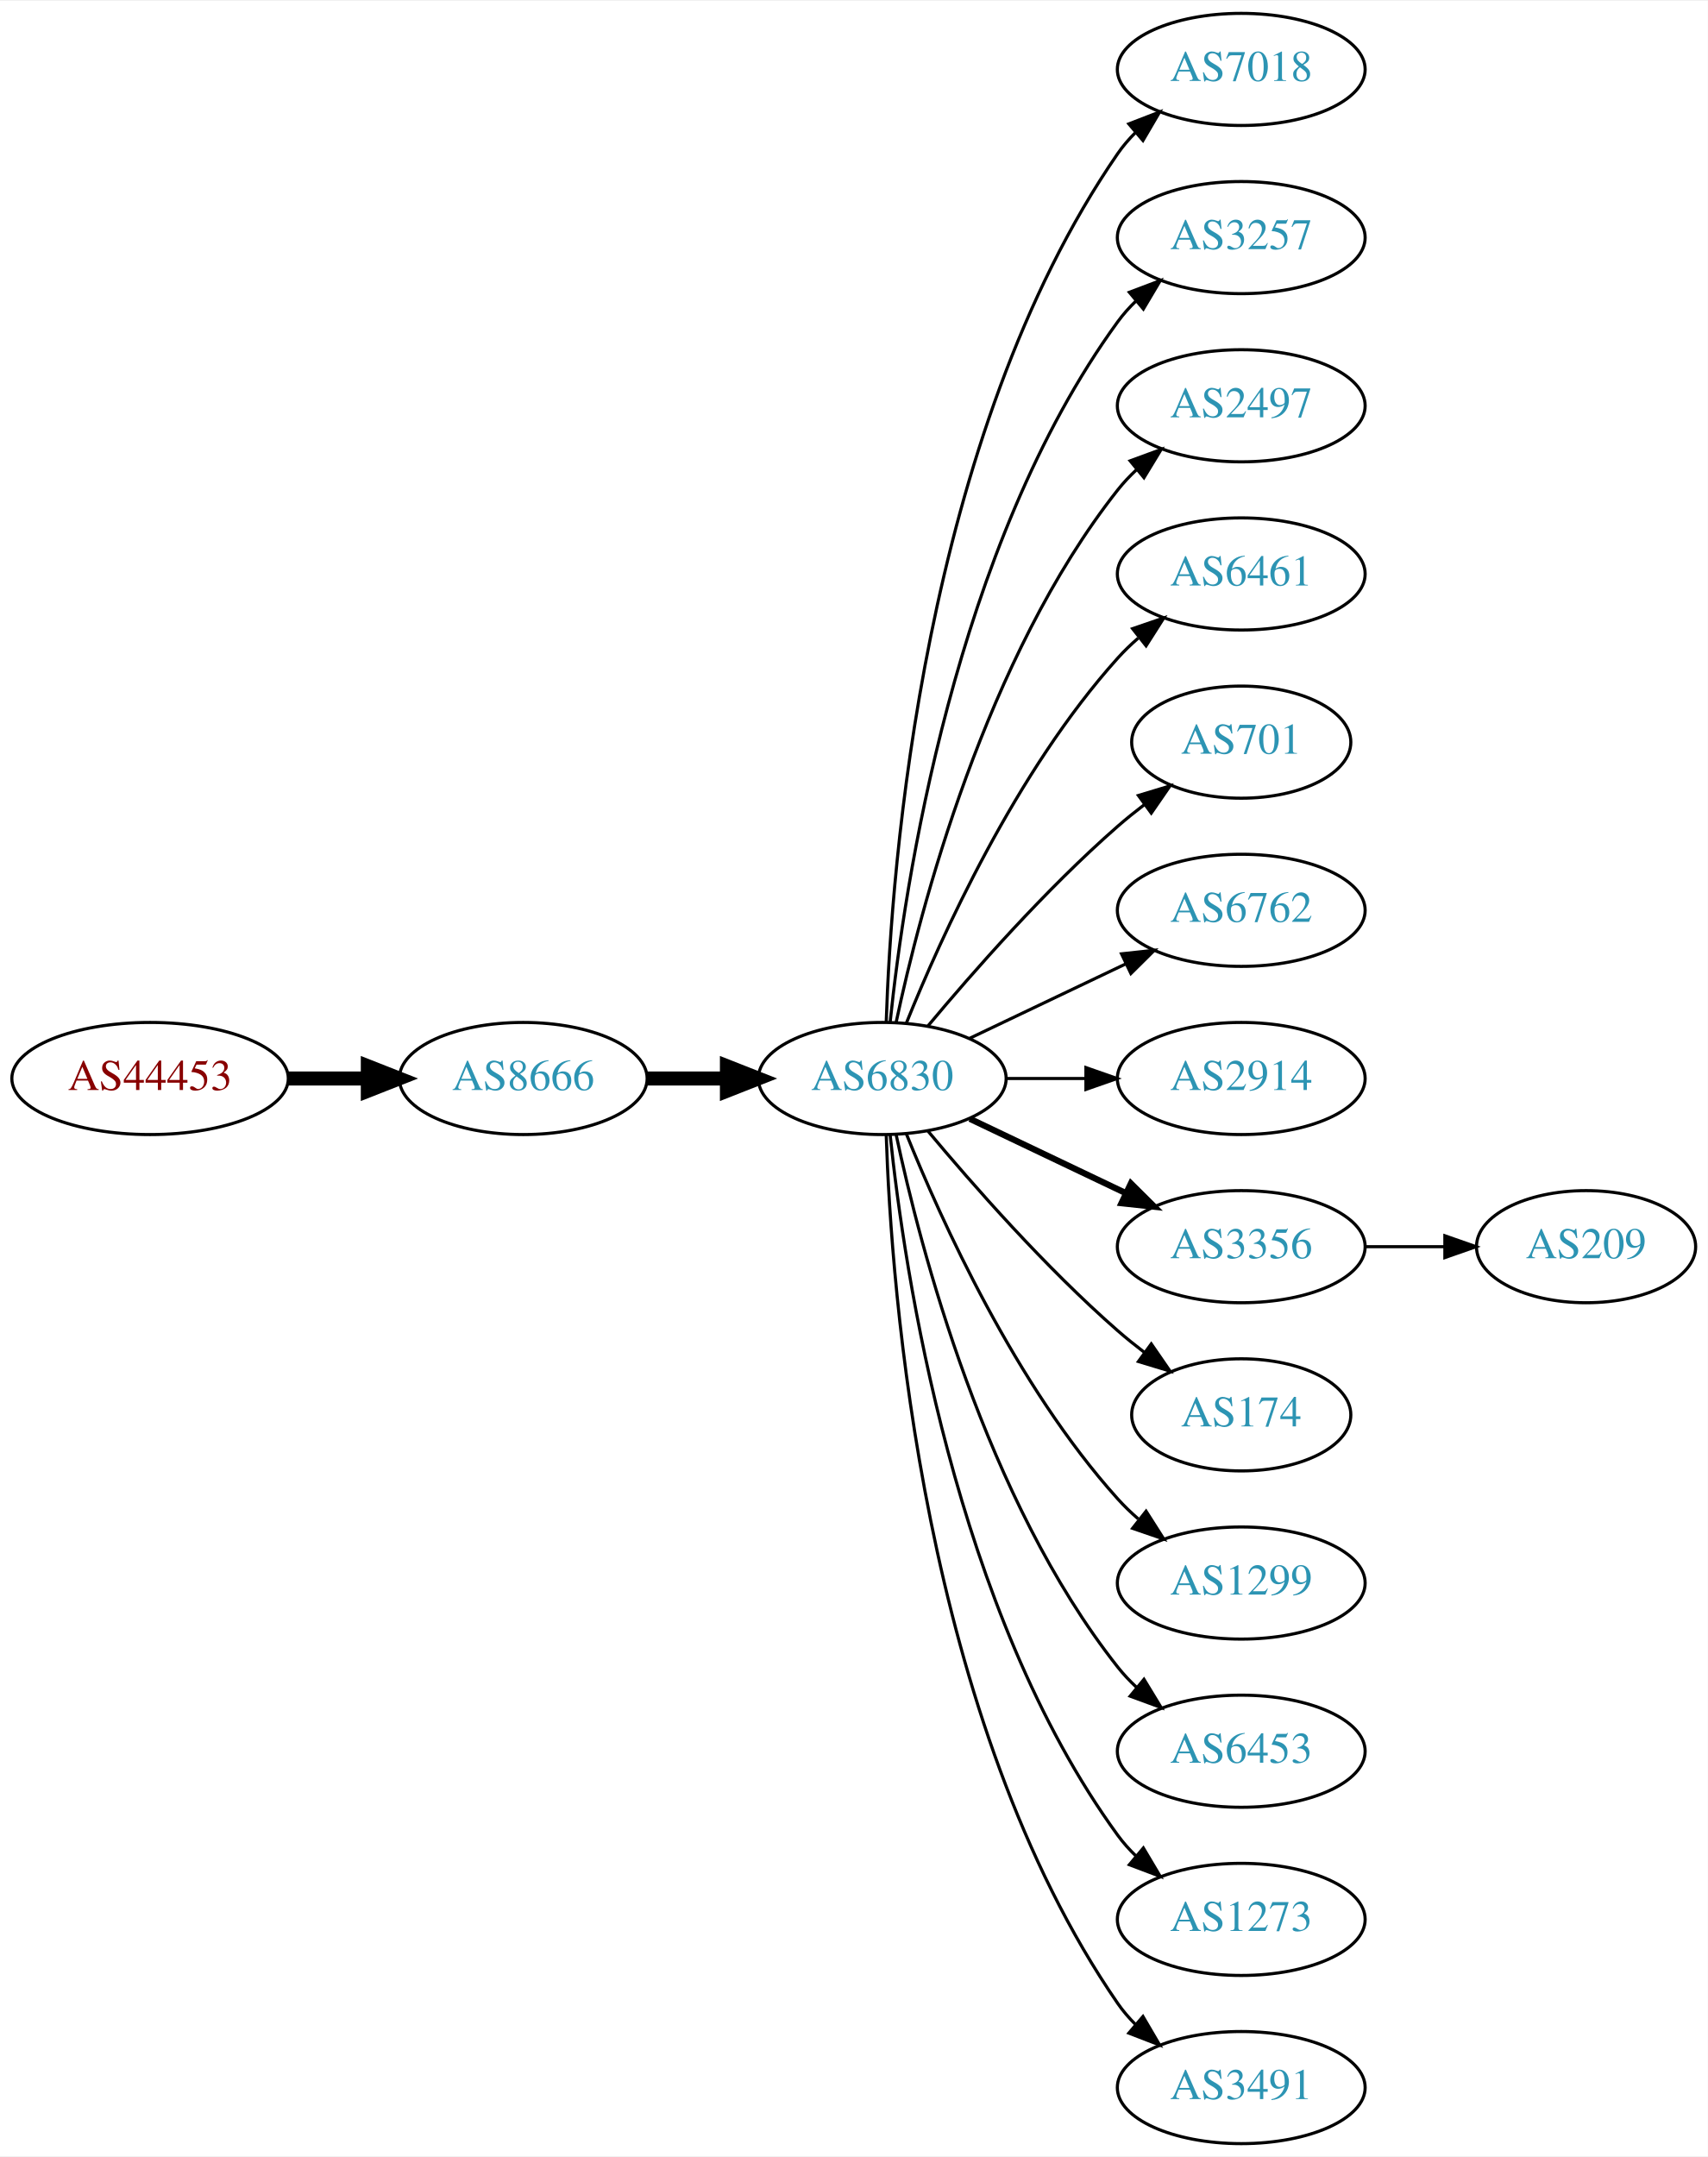
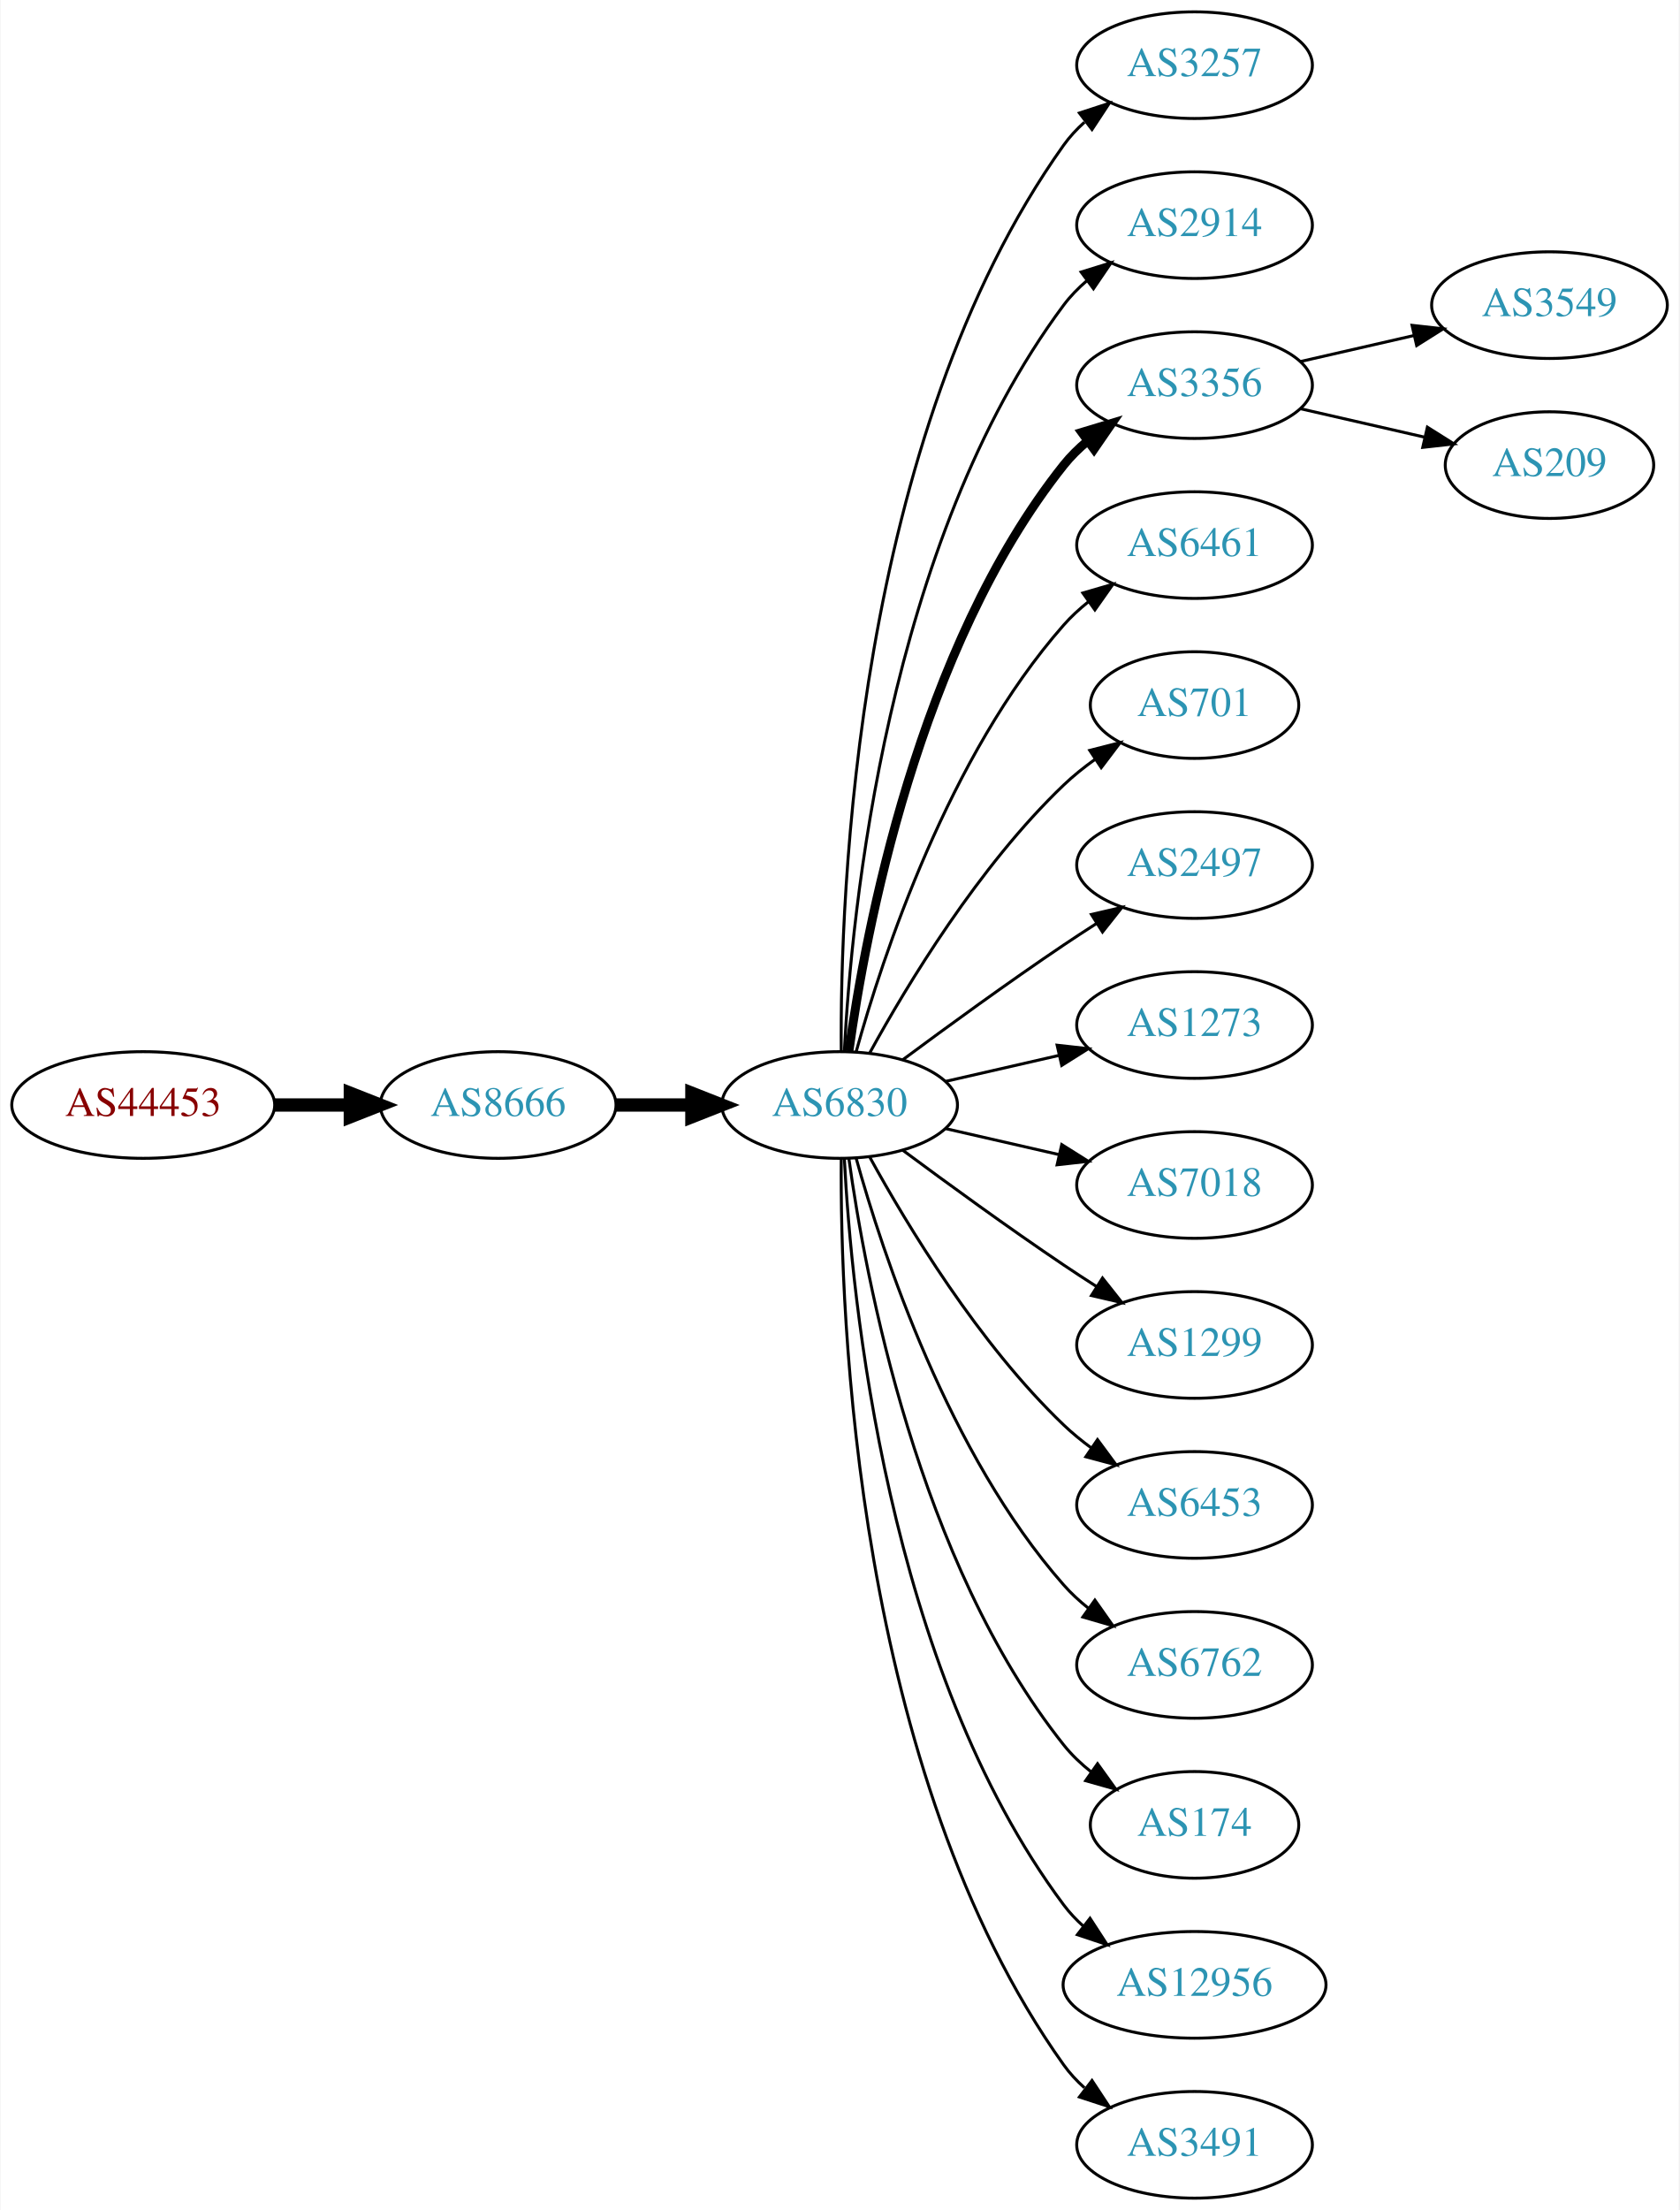
- <svg xmlns="http://www.w3.org/2000/svg" xmlns:xlink="http://www.w3.org/1999/xlink" width="548pt" height="692pt" viewBox="0.00 0.00 548.46 692.00">
-   <g id="graph0" class="graph" transform="scale(1 1) rotate(0) translate(4 688)">
-     <polygon fill="white" stroke="none" points="-4,4 -4,-688 544.465,-688 544.465,4 -4,4" />
+ <svg xmlns="http://www.w3.org/2000/svg" xmlns:xlink="http://www.w3.org/1999/xlink" width="567pt" height="746pt" viewBox="0.00 0.00 566.66 746.00">
+   <g id="graph0" class="graph" transform="scale(1 1) rotate(0) translate(4 742)">
+     <polygon fill="white" stroke="none" points="-4,4 -4,-742 562.663,-742 562.663,4 -4,4" />
    <g id="node1" class="node">
      <g id="a_node1">
        <a xlink:href="/asn/44453" xlink:title="AS44453 ~ interneX GmbH [AT]">
-           <ellipse fill="#ffffff" stroke="black" cx="44.196" cy="-342" rx="44.393" ry="18" />
-           <text text-anchor="middle" x="44.196" y="-338.3" font-family="Times,serif" font-size="14.00" fill="#880000">AS44453</text>
+           <ellipse fill="#ffffff" stroke="black" cx="44.196" cy="-369" rx="44.393" ry="18" />
+           <text text-anchor="middle" x="44.196" y="-365.3" font-family="Times,serif" font-size="14.00" fill="#880000">AS44453</text>
        </a>
      </g>
    </g>
    <g id="node2" class="node">
      <g id="a_node2">
        <a xlink:href="/asn/8666" xlink:title="AS8666 ~ FiberLink GmbH [AT]">
-           <ellipse fill="#ffffff" stroke="black" cx="164.039" cy="-342" rx="39.794" ry="18" />
-           <text text-anchor="middle" x="164.039" y="-338.3" font-family="Times,serif" font-size="14.00" fill="#2c94b3">AS8666</text>
+           <ellipse fill="#ffffff" stroke="black" cx="164.039" cy="-369" rx="39.794" ry="18" />
+           <text text-anchor="middle" x="164.039" y="-365.3" font-family="Times,serif" font-size="14.00" fill="#2c94b3">AS8666</text>
        </a>
      </g>
    </g>
    <g id="edge1" class="edge">
-       <path fill="none" stroke="black" stroke-width="4.5" d="M88.407,-342C96.72,-342 105.482,-342 113.965,-342" />
-       <polygon fill="black" stroke="black" stroke-width="4.5" points="114.123,-345.938 124.123,-342 114.123,-338.063 114.123,-345.938" />
+       <path fill="none" stroke="black" stroke-width="4.5" d="M88.407,-369C96.72,-369 105.482,-369 113.965,-369" />
+       <polygon fill="black" stroke="black" stroke-width="4.5" points="114.123,-372.938 124.123,-369 114.123,-365.063 114.123,-372.938" />
    </g>
    <g id="node3" class="node">
      <g id="a_node3">
        <a xlink:href="/asn/6830" xlink:title="AS6830 ~ LGI-UPC [AT]">
-           <ellipse fill="#ffffff" stroke="black" cx="279.332" cy="-342" rx="39.794" ry="18" />
-           <text text-anchor="middle" x="279.332" y="-338.3" font-family="Times,serif" font-size="14.00" fill="#2c94b3">AS6830</text>
+           <ellipse fill="#ffffff" stroke="black" cx="279.332" cy="-369" rx="39.794" ry="18" />
+           <text text-anchor="middle" x="279.332" y="-365.3" font-family="Times,serif" font-size="14.00" fill="#2c94b3">AS6830</text>
        </a>
      </g>
    </g>
    <g id="edge2" class="edge">
-       <path fill="none" stroke="black" stroke-width="4.5" d="M203.711,-342C211.914,-342 220.678,-342 229.21,-342" />
-       <polygon fill="black" stroke="black" stroke-width="4.5" points="229.449,-345.938 239.449,-342 229.449,-338.063 229.449,-345.938" />
+       <path fill="none" stroke="black" stroke-width="4.5" d="M203.711,-369C211.914,-369 220.678,-369 229.21,-369" />
+       <polygon fill="black" stroke="black" stroke-width="4.5" points="229.449,-372.938 239.449,-369 229.449,-365.063 229.449,-372.938" />
    </g>
    <g id="node4" class="node">
      <g id="a_node4">
-         <a xlink:href="/asn/7018" xlink:title="AS7018 ~ AT&amp;T Services, Inc. [US]">
-           <ellipse fill="#ffffff" stroke="black" cx="394.625" cy="-666" rx="39.794" ry="18" />
-           <text text-anchor="middle" x="394.625" y="-662.3" font-family="Times,serif" font-size="14.00" fill="#2c94b3">AS7018</text>
+         <a xlink:href="/asn/3257" xlink:title="AS3257 ~ GTT [DE]">
+           <ellipse fill="#ffffff" stroke="black" cx="399.174" cy="-720" rx="39.794" ry="18" />
+           <text text-anchor="middle" x="399.174" y="-716.3" font-family="Times,serif" font-size="14.00" fill="#2c94b3">AS3257</text>
        </a>
      </g>
    </g>
    <g id="edge3" class="edge">
-       <path fill="none" stroke="black" d="M280.611,-360.161C282.209,-409.461 292.359,-548.175 354.978,-639 356.633,-641.401 358.576,-643.656 360.694,-645.76" />
-       <polygon fill="black" stroke="black" points="358.525,-648.51 368.411,-652.322 363.06,-643.177 358.525,-648.51" />
+       <path fill="none" stroke="black" d="M279.88,-387.063C279.461,-439.503 284.615,-594.293 354.978,-693 356.98,-695.809 359.375,-698.388 361.996,-700.743" />
+       <polygon fill="black" stroke="black" points="360.3,-703.852 370.372,-707.139 364.548,-698.288 360.3,-703.852" />
    </g>
    <g id="node5" class="node">
      <g id="a_node5">
-         <a xlink:href="/asn/3257" xlink:title="AS3257 ~ GTT [DE]">
-           <ellipse fill="#ffffff" stroke="black" cx="394.625" cy="-612" rx="39.794" ry="18" />
-           <text text-anchor="middle" x="394.625" y="-608.3" font-family="Times,serif" font-size="14.00" fill="#2c94b3">AS3257</text>
+         <a xlink:href="/asn/2914" xlink:title="AS2914 ~ NTT America, Inc. [US]">
+           <ellipse fill="#ffffff" stroke="black" cx="399.174" cy="-666" rx="39.794" ry="18" />
+           <text text-anchor="middle" x="399.174" y="-662.3" font-family="Times,serif" font-size="14.00" fill="#2c94b3">AS2914</text>
        </a>
      </g>
    </g>
    <g id="edge4" class="edge">
-       <path fill="none" stroke="black" d="M281.888,-360.256C286.359,-403.303 302.492,-512.94 354.978,-585 356.695,-587.357 358.682,-589.581 360.831,-591.663" />
-       <polygon fill="black" stroke="black" points="358.695,-594.439 368.606,-598.183 363.193,-589.075 358.695,-594.439" />
+       <path fill="none" stroke="black" d="M280.923,-387.023C283.3,-433.412 295.218,-558.893 354.978,-639 357.226,-642.013 359.917,-644.769 362.844,-647.272" />
+       <polygon fill="black" stroke="black" points="360.875,-650.169 370.995,-653.303 365.039,-644.542 360.875,-650.169" />
    </g>
    <g id="node6" class="node">
      <g id="a_node6">
-         <a xlink:href="/asn/2497" xlink:title="AS2497 ~ Internet Initiative Japan Inc. [JP]">
-           <ellipse fill="#ffffff" stroke="black" cx="394.625" cy="-558" rx="39.794" ry="18" />
-           <text text-anchor="middle" x="394.625" y="-554.3" font-family="Times,serif" font-size="14.00" fill="#2c94b3">AS2497</text>
+         <a xlink:href="/asn/3356" xlink:title="AS3356 ~ Level 3 Parent, LLC [US]">
+           <ellipse fill="#ffffff" stroke="black" cx="399.174" cy="-612" rx="39.794" ry="18" />
+           <text text-anchor="middle" x="399.174" y="-608.3" font-family="Times,serif" font-size="14.00" fill="#2c94b3">AS3356</text>
        </a>
      </g>
    </g>
    <g id="edge5" class="edge">
-       <path fill="none" stroke="black" d="M283.822,-360.16C291.453,-396.03 312.445,-477.155 354.978,-531 356.785,-533.288 358.838,-535.462 361.033,-537.51" />
-       <polygon fill="black" stroke="black" points="358.944,-540.323 368.893,-543.966 363.387,-534.914 358.944,-540.323" />
+       <path fill="none" stroke="black" stroke-width="3" d="M282.471,-387.17C287.971,-426.974 305.797,-523.233 354.978,-585 357.319,-587.94 360.074,-590.649 363.04,-593.121" />
+       <polygon fill="black" stroke="black" stroke-width="3" points="361.105,-596.042 371.246,-599.11 365.232,-590.388 361.105,-596.042" />
    </g>
    <g id="node7" class="node">
      <g id="a_node7">
        <a xlink:href="/asn/6461" xlink:title="AS6461 ~ Zayo Bandwidth [US]">
-           <ellipse fill="#ffffff" stroke="black" cx="394.625" cy="-504" rx="39.794" ry="18" />
-           <text text-anchor="middle" x="394.625" y="-500.3" font-family="Times,serif" font-size="14.00" fill="#2c94b3">AS6461</text>
+           <ellipse fill="#ffffff" stroke="black" cx="399.174" cy="-558" rx="39.794" ry="18" />
+           <text text-anchor="middle" x="399.174" y="-554.3" font-family="Times,serif" font-size="14.00" fill="#2c94b3">AS6461</text>
        </a>
      </g>
    </g>
    <g id="edge6" class="edge">
-       <path fill="none" stroke="black" d="M287.079,-359.787C298.13,-387.243 322.184,-440.578 354.978,-477 356.98,-479.224 359.199,-481.363 361.532,-483.397" />
-       <polygon fill="black" stroke="black" points="359.73,-486.433 369.751,-489.873 364.062,-480.935 359.73,-486.433" />
+       <path fill="none" stroke="black" d="M284.904,-386.946C293.81,-418.995 316.094,-486.842 354.978,-531 357.462,-533.821 360.312,-536.449 363.337,-538.871" />
+       <polygon fill="black" stroke="black" points="361.455,-541.828 371.627,-544.791 365.523,-536.131 361.455,-541.828" />
    </g>
    <g id="node8" class="node">
      <g id="a_node8">
        <a xlink:href="/asn/701" xlink:title="AS701 ~ UUNET [US]">
-           <ellipse fill="#ffffff" stroke="black" cx="394.625" cy="-450" rx="35.194" ry="18" />
-           <text text-anchor="middle" x="394.625" y="-446.3" font-family="Times,serif" font-size="14.00" fill="#2c94b3">AS701</text>
+           <ellipse fill="#ffffff" stroke="black" cx="399.174" cy="-504" rx="35.194" ry="18" />
+           <text text-anchor="middle" x="399.174" y="-500.3" font-family="Times,serif" font-size="14.00" fill="#2c94b3">AS701</text>
        </a>
      </g>
    </g>
    <g id="edge7" class="edge">
-       <path fill="none" stroke="black" d="M293.962,-358.817C308.244,-375.929 331.791,-402.745 354.978,-423 357.648,-425.332 360.521,-427.648 363.451,-429.886" />
-       <polygon fill="black" stroke="black" points="361.602,-432.87 371.742,-435.939 365.729,-427.216 361.602,-432.87" />
+       <path fill="none" stroke="black" d="M289.573,-386.713C302.118,-409.561 326.295,-449.611 354.978,-477 358.232,-480.107 361.899,-483.046 365.685,-485.76" />
+       <polygon fill="black" stroke="black" points="363.788,-488.701 374.054,-491.322 367.663,-482.872 363.788,-488.701" />
    </g>
    <g id="node9" class="node">
      <g id="a_node9">
-         <a xlink:href="/asn/6762" xlink:title="AS6762 ~ TELECOM ITALIA SPARKLE S.p.A. [IT]">
-           <ellipse fill="#ffffff" stroke="black" cx="394.625" cy="-396" rx="39.794" ry="18" />
-           <text text-anchor="middle" x="394.625" y="-392.3" font-family="Times,serif" font-size="14.00" fill="#2c94b3">AS6762</text>
+         <a xlink:href="/asn/2497" xlink:title="AS2497 ~ Internet Initiative Japan Inc. [JP]">
+           <ellipse fill="#ffffff" stroke="black" cx="399.174" cy="-450" rx="39.794" ry="18" />
+           <text text-anchor="middle" x="399.174" y="-446.3" font-family="Times,serif" font-size="14.00" fill="#2c94b3">AS2497</text>
        </a>
      </g>
    </g>
    <g id="edge8" class="edge">
-       <path fill="none" stroke="black" d="M307.468,-354.934C322.462,-362.081 341.283,-371.052 357.506,-378.785" />
-       <polygon fill="black" stroke="black" points="356.177,-382.028 366.71,-383.171 359.188,-375.709 356.177,-382.028" />
+       <path fill="none" stroke="black" d="M300.662,-384.277C315.524,-395.304 336.269,-410.407 354.978,-423 358.527,-425.389 362.277,-427.839 366.026,-430.242" />
+       <polygon fill="black" stroke="black" points="364.352,-433.325 374.674,-435.712 368.094,-427.409 364.352,-433.325" />
    </g>
    <g id="node10" class="node">
      <g id="a_node10">
-         <a xlink:href="/asn/2914" xlink:title="AS2914 ~ NTT America, Inc. [US]">
-           <ellipse fill="#ffffff" stroke="black" cx="394.625" cy="-342" rx="39.794" ry="18" />
-           <text text-anchor="middle" x="394.625" y="-338.3" font-family="Times,serif" font-size="14.00" fill="#2c94b3">AS2914</text>
+         <a xlink:href="/asn/1273" xlink:title="AS1273 ~ Vodafone Group PLC [EU]">
+           <ellipse fill="#ffffff" stroke="black" cx="399.174" cy="-396" rx="39.794" ry="18" />
+           <text text-anchor="middle" x="399.174" y="-392.3" font-family="Times,serif" font-size="14.00" fill="#2c94b3">AS1273</text>
        </a>
      </g>
    </g>
    <g id="edge9" class="edge">
-       <path fill="none" stroke="black" d="M319.004,-342C327.207,-342 335.971,-342 344.503,-342" />
-       <polygon fill="black" stroke="black" points="344.742,-345.5 354.742,-342 344.742,-338.5 344.742,-345.5" />
+       <path fill="none" stroke="black" d="M315.051,-376.955C327.051,-379.704 340.672,-382.825 353.364,-385.733" />
+       <polygon fill="black" stroke="black" points="352.767,-389.187 363.296,-388.009 354.33,-382.364 352.767,-389.187" />
    </g>
    <g id="node11" class="node">
      <g id="a_node11">
-         <a xlink:href="/asn/3356" xlink:title="AS3356 ~ Level 3 Parent, LLC [US]">
-           <ellipse fill="#ffffff" stroke="black" cx="394.625" cy="-288" rx="39.794" ry="18" />
-           <text text-anchor="middle" x="394.625" y="-284.3" font-family="Times,serif" font-size="14.00" fill="#2c94b3">AS3356</text>
+         <a xlink:href="/asn/7018" xlink:title="AS7018 ~ AT&amp;T Services, Inc. [US]">
+           <ellipse fill="#ffffff" stroke="black" cx="399.174" cy="-342" rx="39.794" ry="18" />
+           <text text-anchor="middle" x="399.174" y="-338.3" font-family="Times,serif" font-size="14.00" fill="#2c94b3">AS7018</text>
        </a>
      </g>
    </g>
    <g id="edge10" class="edge">
-       <path fill="none" stroke="black" stroke-width="2" d="M307.468,-329.066C322.462,-321.919 341.283,-312.948 357.506,-305.215" />
-       <polygon fill="black" stroke="black" stroke-width="2" points="359.188,-308.291 366.71,-300.829 356.177,-301.972 359.188,-308.291" />
+       <path fill="none" stroke="black" d="M315.051,-361.045C327.051,-358.296 340.672,-355.175 353.364,-352.267" />
+       <polygon fill="black" stroke="black" points="354.33,-355.636 363.296,-349.991 352.767,-348.813 354.33,-355.636" />
    </g>
    <g id="node12" class="node">
      <g id="a_node12">
-         <a xlink:href="/asn/174" xlink:title="AS174 ~ Cogent Communications [US]">
-           <ellipse fill="#ffffff" stroke="black" cx="394.625" cy="-234" rx="35.194" ry="18" />
-           <text text-anchor="middle" x="394.625" y="-230.3" font-family="Times,serif" font-size="14.00" fill="#2c94b3">AS174</text>
+         <a xlink:href="/asn/1299" xlink:title="AS1299 ~ Telia Carrier [EU]">
+           <ellipse fill="#ffffff" stroke="black" cx="399.174" cy="-288" rx="39.794" ry="18" />
+           <text text-anchor="middle" x="399.174" y="-284.3" font-family="Times,serif" font-size="14.00" fill="#2c94b3">AS1299</text>
        </a>
      </g>
    </g>
    <g id="edge11" class="edge">
-       <path fill="none" stroke="black" d="M293.962,-325.183C308.244,-308.071 331.791,-281.255 354.978,-261 357.648,-258.668 360.521,-256.352 363.451,-254.114" />
-       <polygon fill="black" stroke="black" points="365.729,-256.784 371.742,-248.061 361.602,-251.13 365.729,-256.784" />
+       <path fill="none" stroke="black" d="M300.662,-353.723C315.524,-342.696 336.269,-327.593 354.978,-315 358.527,-312.611 362.277,-310.161 366.026,-307.758" />
+       <polygon fill="black" stroke="black" points="368.094,-310.591 374.674,-302.288 364.352,-304.675 368.094,-310.591" />
    </g>
    <g id="node13" class="node">
      <g id="a_node13">
-         <a xlink:href="/asn/1299" xlink:title="AS1299 ~ Telia Carrier [EU]">
-           <ellipse fill="#ffffff" stroke="black" cx="394.625" cy="-180" rx="39.794" ry="18" />
-           <text text-anchor="middle" x="394.625" y="-176.3" font-family="Times,serif" font-size="14.00" fill="#2c94b3">AS1299</text>
+         <a xlink:href="/asn/6453" xlink:title="AS6453 ~ TATA COMMUNICATIONS (AMERICA) INC [US]">
+           <ellipse fill="#ffffff" stroke="black" cx="399.174" cy="-234" rx="39.794" ry="18" />
+           <text text-anchor="middle" x="399.174" y="-230.3" font-family="Times,serif" font-size="14.00" fill="#2c94b3">AS6453</text>
        </a>
      </g>
    </g>
    <g id="edge12" class="edge">
-       <path fill="none" stroke="black" d="M287.079,-324.213C298.13,-296.757 322.184,-243.422 354.978,-207 356.98,-204.776 359.199,-202.637 361.532,-200.603" />
-       <polygon fill="black" stroke="black" points="364.062,-203.065 369.751,-194.127 359.73,-197.567 364.062,-203.065" />
+       <path fill="none" stroke="black" d="M289.573,-351.287C302.118,-328.439 326.295,-288.389 354.978,-261 357.846,-258.261 361.035,-255.653 364.344,-253.215" />
+       <polygon fill="black" stroke="black" points="366.407,-256.044 372.704,-247.523 362.468,-250.258 366.407,-256.044" />
    </g>
    <g id="node14" class="node">
      <g id="a_node14">
-         <a xlink:href="/asn/6453" xlink:title="AS6453 ~ TATA COMMUNICATIONS (AMERICA) INC [US]">
-           <ellipse fill="#ffffff" stroke="black" cx="394.625" cy="-126" rx="39.794" ry="18" />
-           <text text-anchor="middle" x="394.625" y="-122.3" font-family="Times,serif" font-size="14.00" fill="#2c94b3">AS6453</text>
+         <a xlink:href="/asn/6762" xlink:title="AS6762 ~ TELECOM ITALIA SPARKLE S.p.A. [IT]">
+           <ellipse fill="#ffffff" stroke="black" cx="399.174" cy="-180" rx="39.794" ry="18" />
+           <text text-anchor="middle" x="399.174" y="-176.3" font-family="Times,serif" font-size="14.00" fill="#2c94b3">AS6762</text>
        </a>
      </g>
    </g>
    <g id="edge13" class="edge">
-       <path fill="none" stroke="black" d="M283.822,-323.84C291.453,-287.97 312.445,-206.845 354.978,-153 356.785,-150.712 358.838,-148.538 361.033,-146.49" />
-       <polygon fill="black" stroke="black" points="363.387,-149.086 368.893,-140.034 358.944,-143.677 363.387,-149.086" />
+       <path fill="none" stroke="black" d="M284.904,-351.054C293.81,-319.005 316.094,-251.158 354.978,-207 357.462,-204.179 360.312,-201.551 363.337,-199.129" />
+       <polygon fill="black" stroke="black" points="365.523,-201.869 371.627,-193.209 361.455,-196.172 365.523,-201.869" />
    </g>
    <g id="node15" class="node">
      <g id="a_node15">
-         <a xlink:href="/asn/1273" xlink:title="AS1273 ~ Vodafone Group PLC [EU]">
-           <ellipse fill="#ffffff" stroke="black" cx="394.625" cy="-72" rx="39.794" ry="18" />
-           <text text-anchor="middle" x="394.625" y="-68.3" font-family="Times,serif" font-size="14.00" fill="#2c94b3">AS1273</text>
+         <a xlink:href="/asn/174" xlink:title="AS174 ~ Cogent Communications [US]">
+           <ellipse fill="#ffffff" stroke="black" cx="399.174" cy="-126" rx="35.194" ry="18" />
+           <text text-anchor="middle" x="399.174" y="-122.3" font-family="Times,serif" font-size="14.00" fill="#2c94b3">AS174</text>
        </a>
      </g>
    </g>
    <g id="edge14" class="edge">
-       <path fill="none" stroke="black" d="M281.888,-323.744C286.359,-280.697 302.492,-171.06 354.978,-99 356.695,-96.643 358.682,-94.419 360.831,-92.337" />
-       <polygon fill="black" stroke="black" points="363.193,-94.925 368.606,-85.817 358.695,-89.561 363.193,-94.925" />
+       <path fill="none" stroke="black" d="M282.471,-350.83C287.971,-311.026 305.797,-214.767 354.978,-153 357.643,-149.653 360.843,-146.607 364.281,-143.868" />
+       <polygon fill="black" stroke="black" points="366.419,-146.643 372.595,-138.035 362.398,-140.913 366.419,-146.643" />
    </g>
    <g id="node16" class="node">
      <g id="a_node16">
-         <a xlink:href="/asn/3491" xlink:title="AS3491 ~ PCCW Global, Inc. [US]">
-           <ellipse fill="#ffffff" stroke="black" cx="394.625" cy="-18" rx="39.794" ry="18" />
-           <text text-anchor="middle" x="394.625" y="-14.3" font-family="Times,serif" font-size="14.00" fill="#2c94b3">AS3491</text>
+         <a xlink:href="/asn/12956" xlink:title="AS12956 ~ TELXIUS [ES]">
+           <ellipse fill="#ffffff" stroke="black" cx="399.174" cy="-72" rx="44.393" ry="18" />
+           <text text-anchor="middle" x="399.174" y="-68.3" font-family="Times,serif" font-size="14.00" fill="#2c94b3">AS12956</text>
        </a>
      </g>
    </g>
    <g id="edge15" class="edge">
-       <path fill="none" stroke="black" d="M280.611,-323.839C282.209,-274.539 292.359,-135.825 354.978,-45 356.633,-42.599 358.576,-40.344 360.694,-38.24" />
-       <polygon fill="black" stroke="black" points="363.06,-40.823 368.411,-31.678 358.525,-35.49 363.06,-40.823" />
+       <path fill="none" stroke="black" d="M280.923,-350.977C283.3,-304.588 295.218,-179.107 354.978,-99 356.935,-96.377 359.228,-93.949 361.72,-91.713" />
+       <polygon fill="black" stroke="black" points="363.88,-94.466 369.653,-85.582 359.6,-88.928 363.88,-94.466" />
    </g>
    <g id="node17" class="node">
      <g id="a_node17">
+         <a xlink:href="/asn/3491" xlink:title="AS3491 ~ PCCW Global, Inc. [US]">
+           <ellipse fill="#ffffff" stroke="black" cx="399.174" cy="-18" rx="39.794" ry="18" />
+           <text text-anchor="middle" x="399.174" y="-14.3" font-family="Times,serif" font-size="14.00" fill="#2c94b3">AS3491</text>
+         </a>
+       </g>
+     </g>
+     <g id="edge16" class="edge">
+       <path fill="none" stroke="black" d="M279.88,-350.937C279.461,-298.497 284.615,-143.707 354.978,-45 356.98,-42.191 359.375,-39.612 361.996,-37.257" />
+       <polygon fill="black" stroke="black" points="364.548,-39.712 370.372,-30.861 360.3,-34.148 364.548,-39.712" />
+     </g>
+     <g id="node18" class="node">
+       <g id="a_node18">
+         <a xlink:href="/asn/3549" xlink:title="AS3549 ~ Level 3 Parent, LLC [US]">
+           <ellipse fill="#ffffff" stroke="black" cx="519.017" cy="-639" rx="39.794" ry="18" />
+           <text text-anchor="middle" x="519.017" y="-635.3" font-family="Times,serif" font-size="14.00" fill="#2c94b3">AS3549</text>
+         </a>
+       </g>
+     </g>
+     <g id="edge17" class="edge">
+       <path fill="none" stroke="black" d="M434.893,-619.955C446.893,-622.704 460.514,-625.825 473.207,-628.733" />
+       <polygon fill="black" stroke="black" points="472.609,-632.187 483.138,-631.009 474.173,-625.364 472.609,-632.187" />
+     </g>
+     <g id="node19" class="node">
+       <g id="a_node19">
        <a xlink:href="/asn/209" xlink:title="AS209 ~ CenturyLink Communications, LLC [US]">
-           <ellipse fill="#ffffff" stroke="black" cx="505.368" cy="-288" rx="35.194" ry="18" />
-           <text text-anchor="middle" x="505.368" y="-284.3" font-family="Times,serif" font-size="14.00" fill="#2c94b3">AS209</text>
-         </a>
-       </g>
-     </g>
-     <g id="edge16" class="edge">
-       <path fill="none" stroke="black" d="M434.576,-288C442.808,-288 451.554,-288 459.97,-288" />
-       <polygon fill="black" stroke="black" points="460.016,-291.5 470.016,-288 460.016,-284.5 460.016,-291.5" />
+           <ellipse fill="#ffffff" stroke="black" cx="519.017" cy="-585" rx="35.194" ry="18" />
+           <text text-anchor="middle" x="519.017" y="-581.3" font-family="Times,serif" font-size="14.00" fill="#2c94b3">AS209</text>
+         </a>
+       </g>
+     </g>
+     <g id="edge18" class="edge">
+       <path fill="none" stroke="black" d="M434.893,-604.045C447.986,-601.045 463.008,-597.604 476.649,-594.478" />
+       <polygon fill="black" stroke="black" points="477.79,-597.807 486.756,-592.162 476.227,-590.984 477.79,-597.807" />
    </g>
  </g>
</svg>
